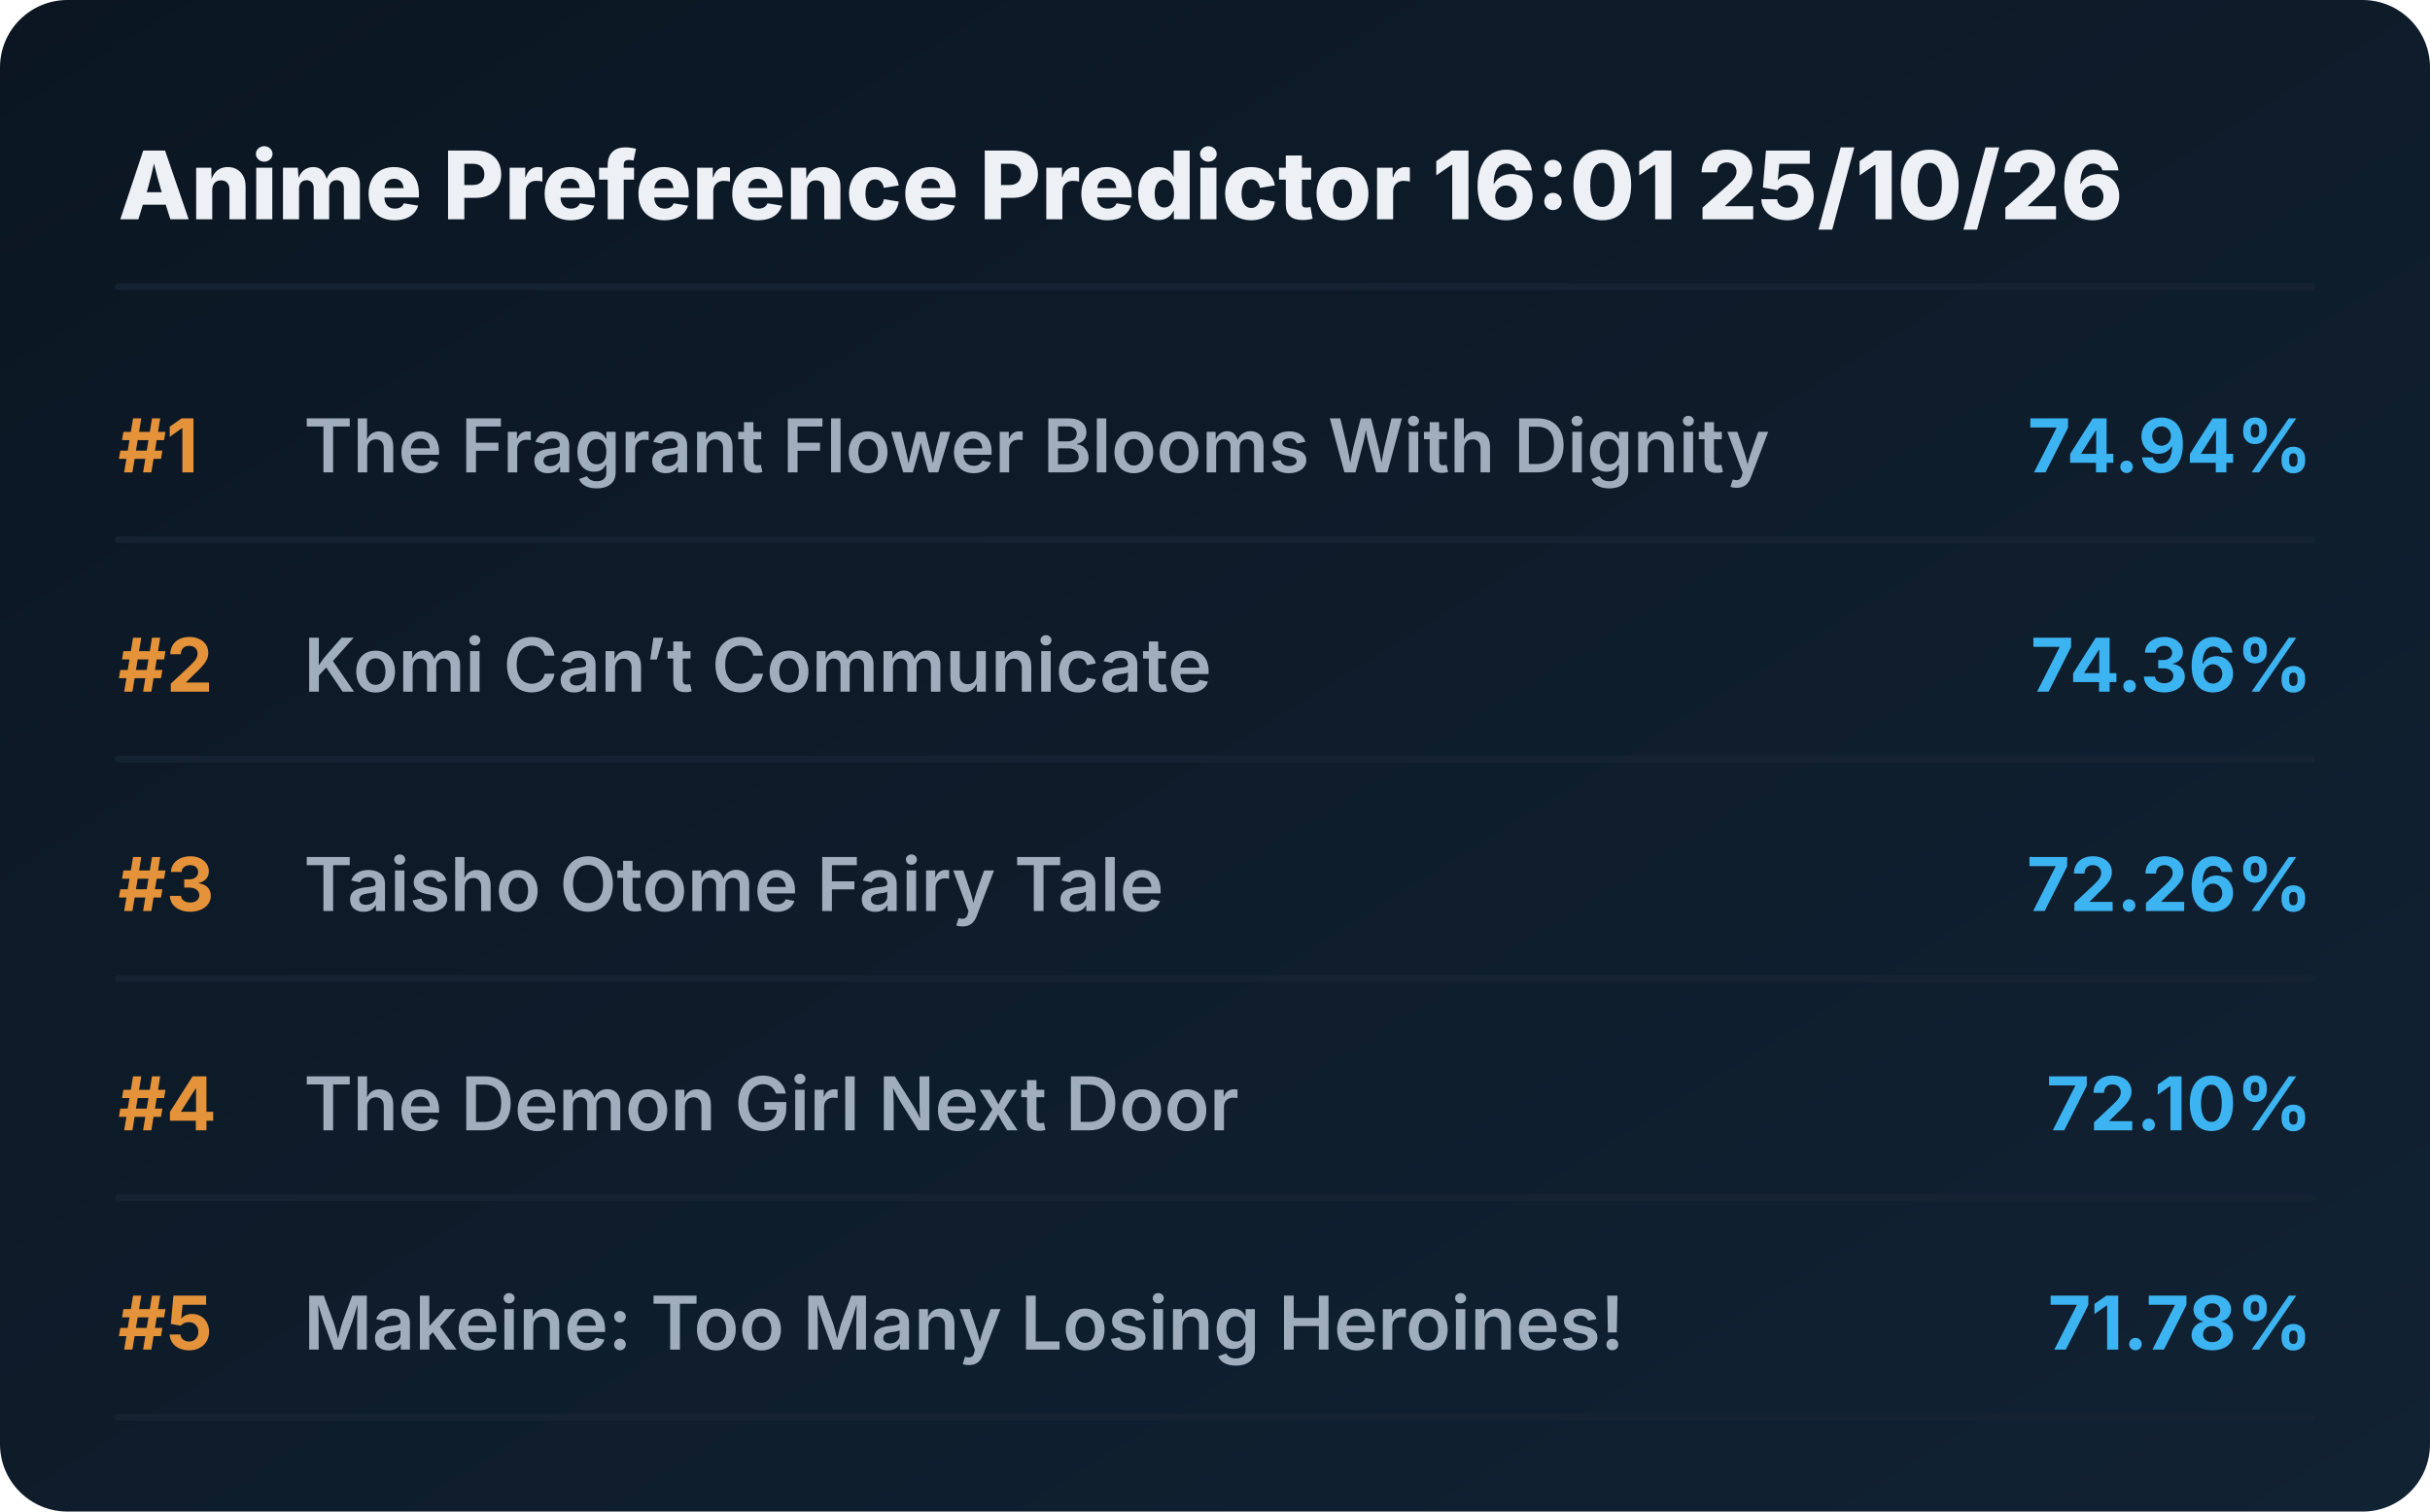
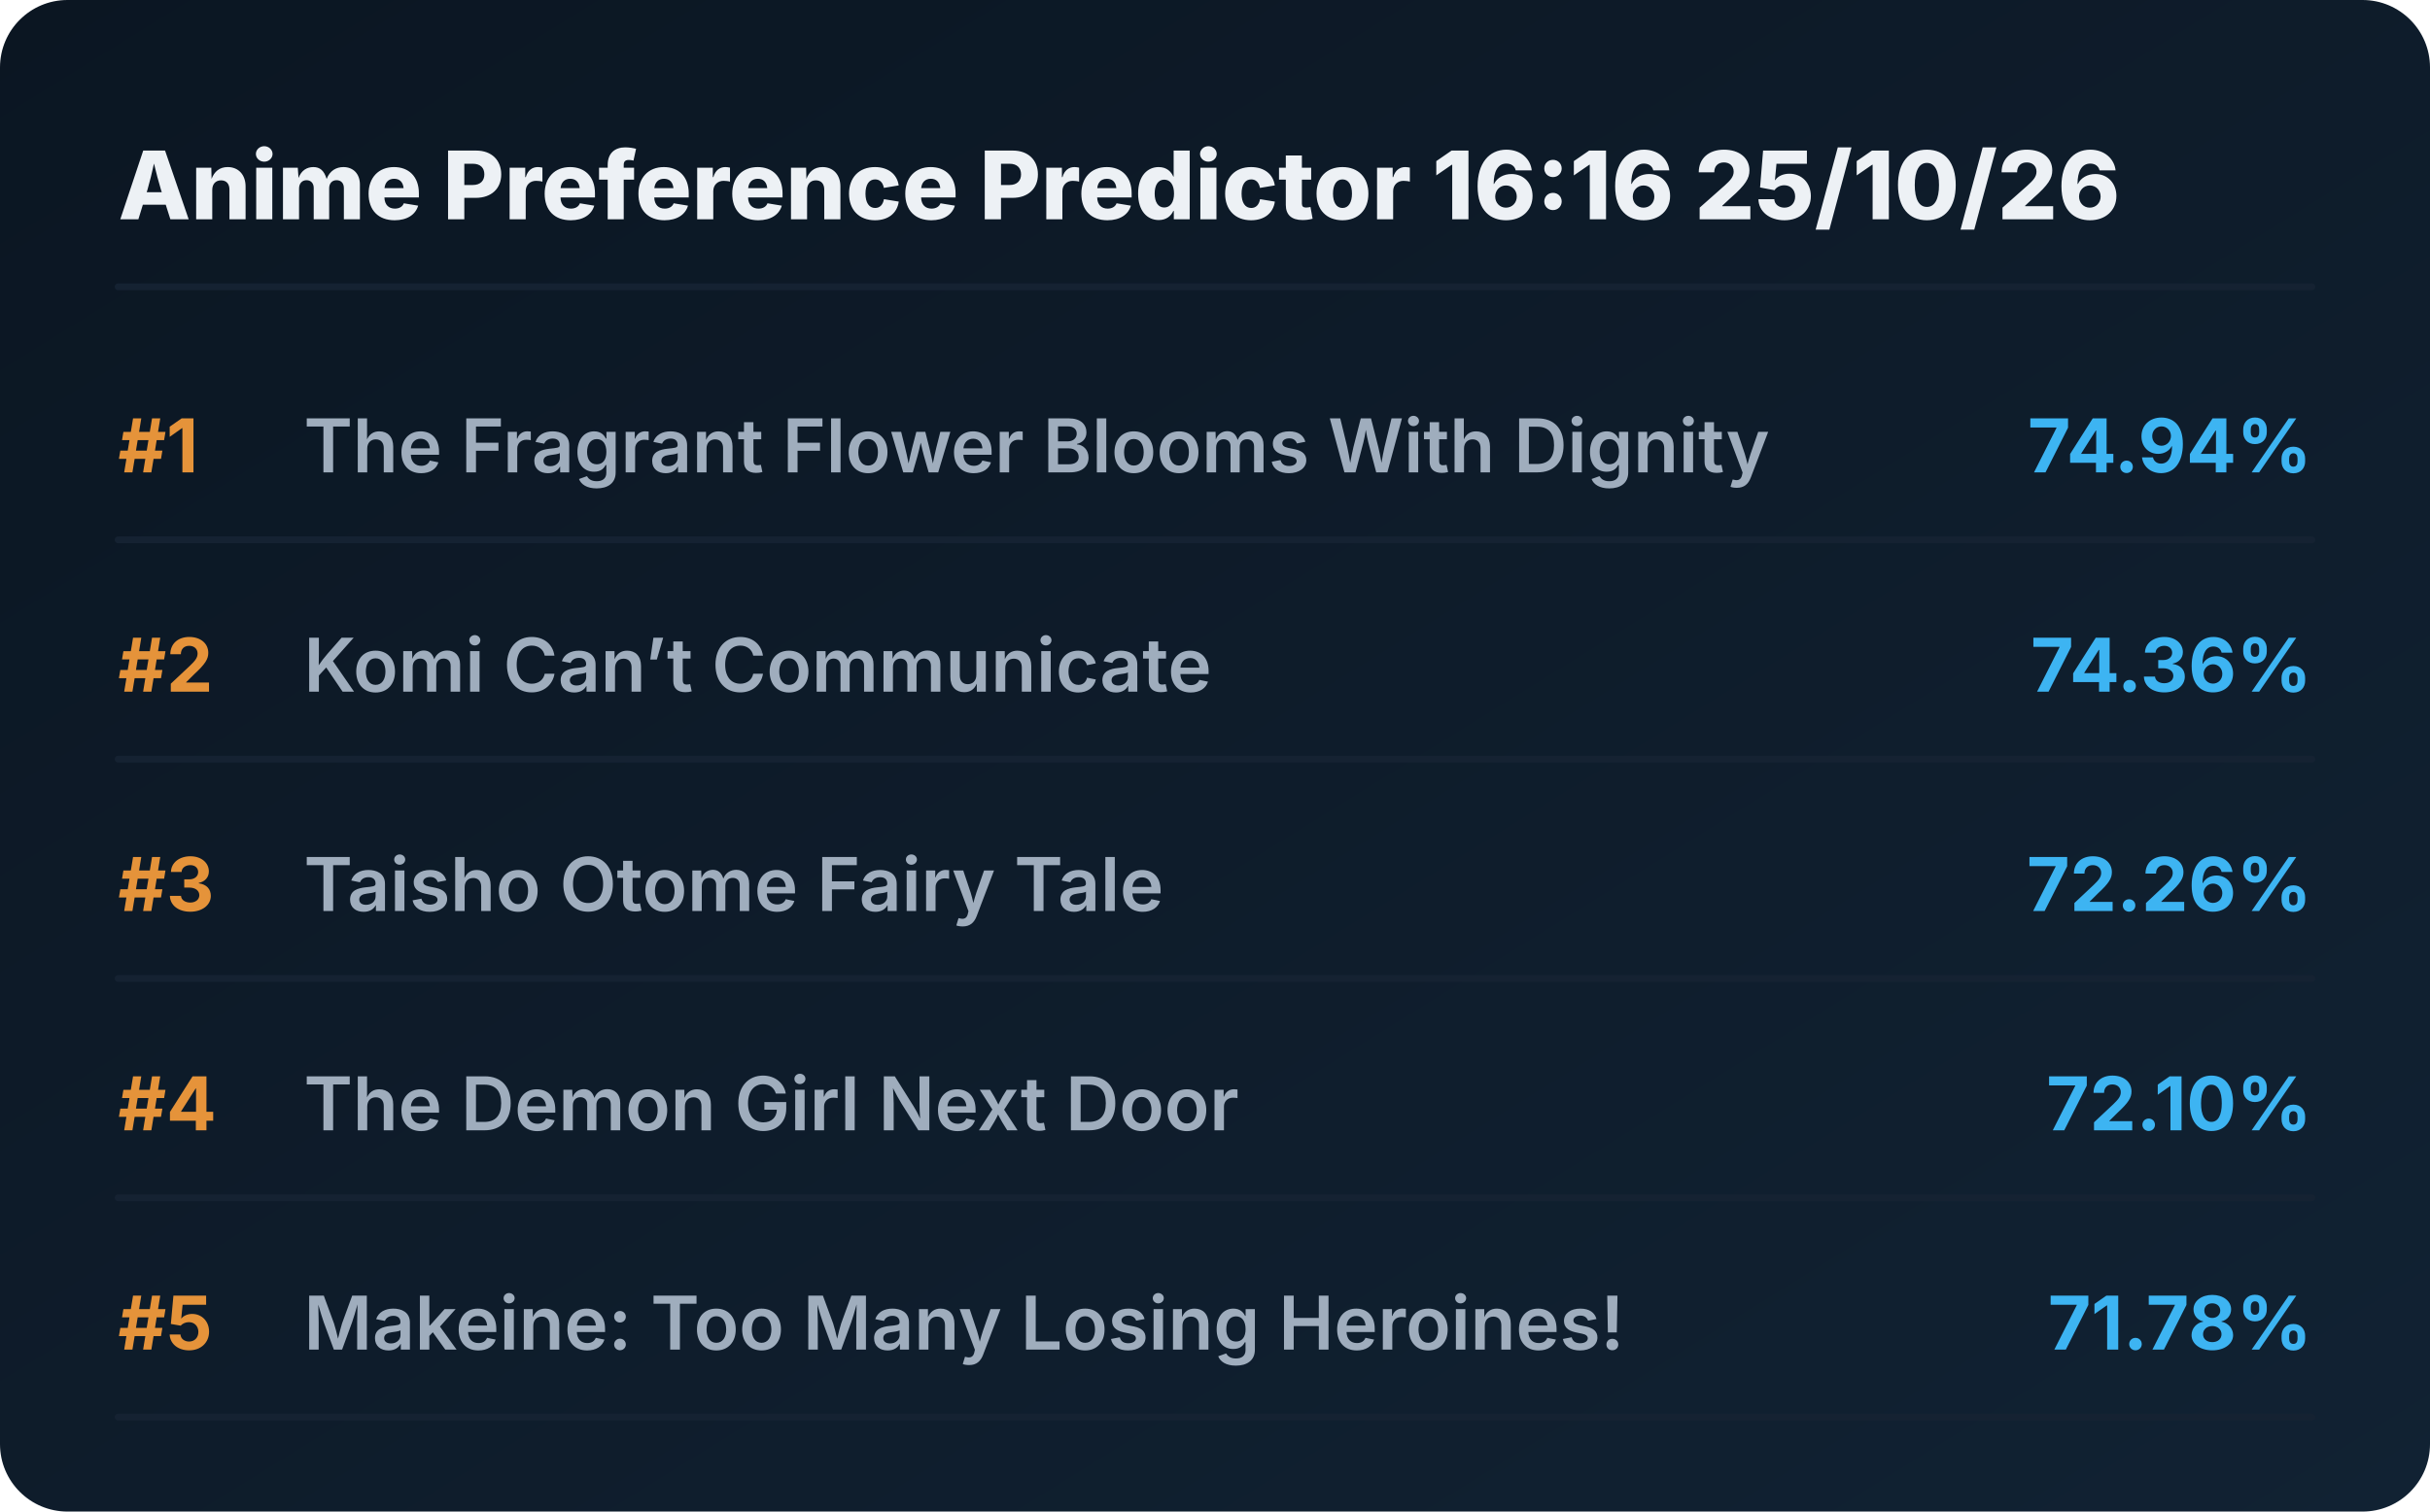
<svg xmlns="http://www.w3.org/2000/svg" viewBox="0 0 720 448" preserveAspectRatio="xMidYMid meet" style="width: 100%; height: auto; max-width: 720px;">
  <defs>
    <linearGradient id="boxGrad" x1="0%" y1="0%" x2="100%" y2="100%">
      <stop offset="0%" stop-color="#0b1622" />
      <stop offset="100%" stop-color="#112233" />
    </linearGradient>
    <clipPath id="titleClip">
      <rect x="90" y="0" width="510" height="100%" />
    </clipPath>
  </defs>
  <style>
    .bg { fill: url(#boxGrad); rx: 20px; }
    .header { font-family: 'Overpass', 'Inter', system-ui, sans-serif; font-weight: 800; font-size: 28px; fill: #edf1f5; }
    .rank { font-family: 'Overpass', 'Inter', system-ui, sans-serif; font-weight: 700; font-size: 22px; fill: #e5933a; }
    .title { font-family: 'Overpass', 'Inter', system-ui, sans-serif; font-weight: 600; font-size: 22px; fill: #9fadbd; }
    .score { font-family: 'Overpass', 'Inter', system-ui, sans-serif; font-weight: 700; font-size: 22px; fill: #3db4f2; }
    .line { stroke: #152232; stroke-width: 2; stroke-linecap: round; }
  </style>
  <rect class="bg" width="720" height="448" />
-   <text x="35" y="65" class="header">Anime Preference Predictor 16:01 25/10/26</text>
+   <text x="35" y="65" class="header">Anime Preference Predictor 16:16 25/10/26</text>
  <line x1="35" y1="85" x2="685" y2="85" class="line" />
  <g transform="translate(0, 0)">
    <text x="35" y="140" class="rank">#1</text>
    <text x="90" y="140" class="title">The Fragrant Flower Blooms With Dignity</text>
    <text x="685" y="140" class="score" text-anchor="end">74.94%</text>
    <line x1="35" y1="160" x2="685" y2="160" class="line" />
  </g>
  <g transform="translate(0, 65)">
    <text x="35" y="140" class="rank">#2</text>
    <text x="90" y="140" class="title">Komi Can’t Communicate</text>
    <text x="685" y="140" class="score" text-anchor="end">74.36%</text>
    <line x1="35" y1="160" x2="685" y2="160" class="line" />
  </g>
  <g transform="translate(0, 130)">
    <text x="35" y="140" class="rank">#3</text>
    <text x="90" y="140" class="title">Taisho Otome Fairy Tale</text>
    <text x="685" y="140" class="score" text-anchor="end">72.26%</text>
    <line x1="35" y1="160" x2="685" y2="160" class="line" />
  </g>
  <g transform="translate(0, 195)">
    <text x="35" y="140" class="rank">#4</text>
    <text x="90" y="140" class="title">The Demon Girl Next Door</text>
    <text x="685" y="140" class="score" text-anchor="end">72.10%</text>
    <line x1="35" y1="160" x2="685" y2="160" class="line" />
  </g>
  <g transform="translate(0, 260)">
    <text x="35" y="140" class="rank">#5</text>
    <text x="90" y="140" class="title">Makeine: Too Many Losing Heroines!</text>
    <text x="685" y="140" class="score" text-anchor="end">71.78%</text>
    <line x1="35" y1="160" x2="685" y2="160" class="line" />
  </g>
</svg>
